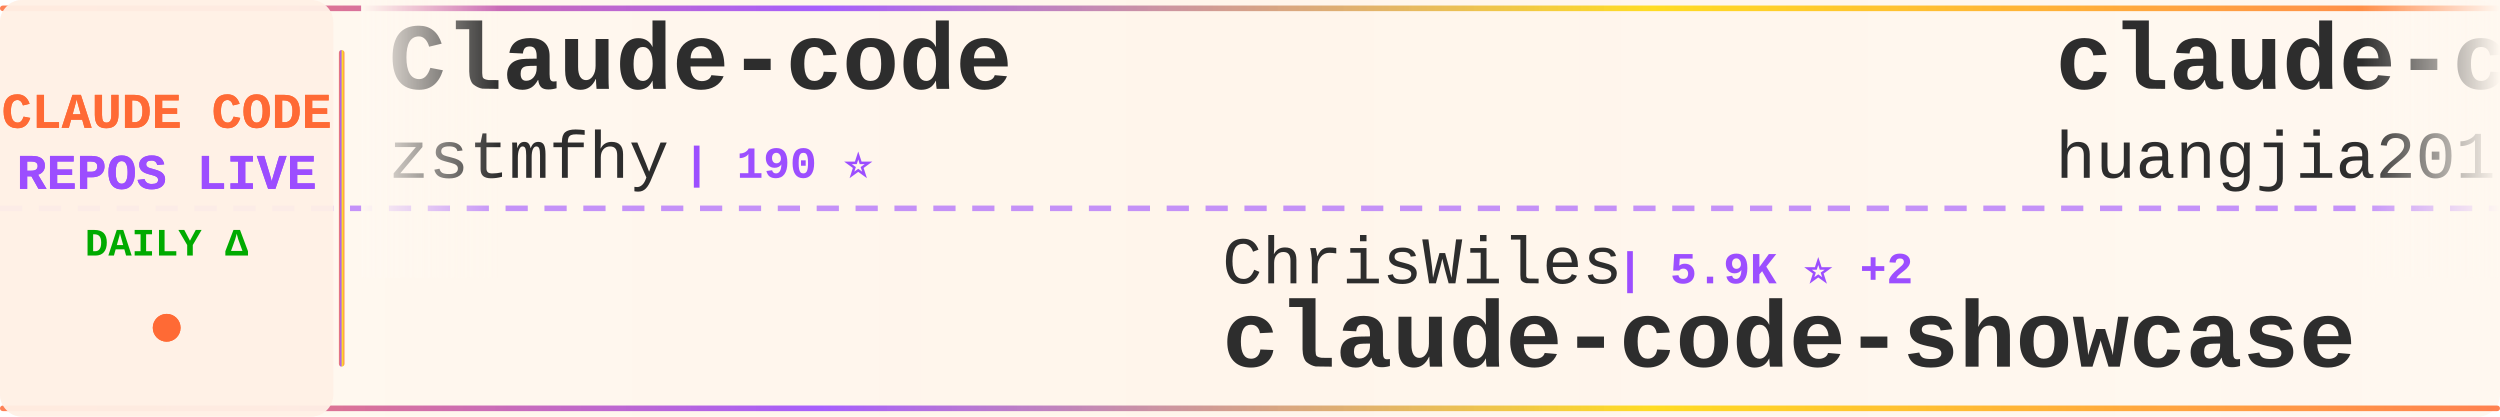
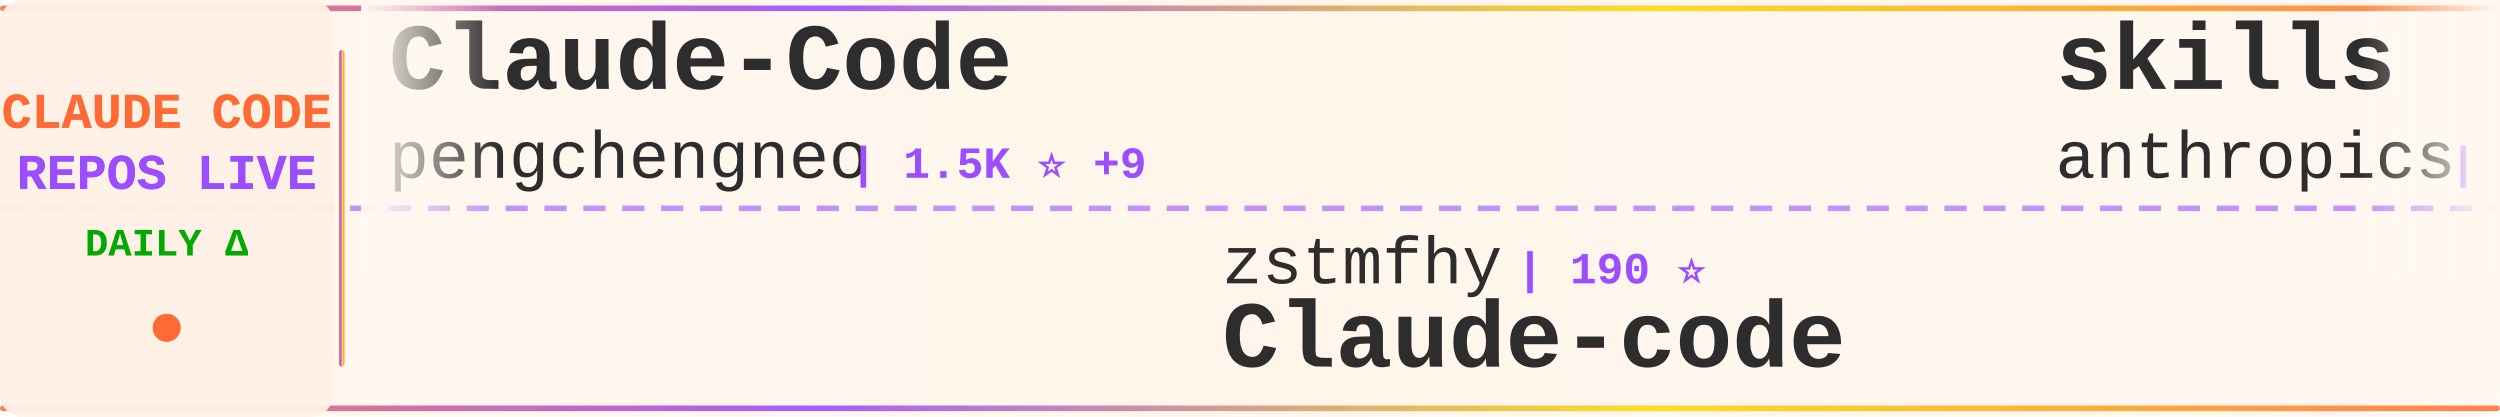
<svg xmlns="http://www.w3.org/2000/svg" width="900" height="150">
  <defs>
    <linearGradient id="tickerBg" x1="0%" y1="0%" x2="100%" y2="0%">
      <stop offset="0%" style="stop-color:#fff8f0;stop-opacity:0.98" />
      <stop offset="50%" style="stop-color:#fff5eb;stop-opacity:1" />
      <stop offset="100%" style="stop-color:#fff8f0;stop-opacity:0.98" />
    </linearGradient>
    <linearGradient id="borderGrad" x1="0%" y1="0%" x2="100%" y2="0%">
      <stop offset="0%" style="stop-color:#FF6B35;stop-opacity:0.85">
        <animate attributeName="stop-opacity" values="0.85;1;0.85" dur="2s" repeatCount="indefinite" />
      </stop>
      <stop offset="33%" style="stop-color:#9C4EFF;stop-opacity:0.9">
        <animate attributeName="stop-opacity" values="0.9;1;0.9" dur="2.2s" repeatCount="indefinite" />
      </stop>
      <stop offset="66%" style="stop-color:#FFD700;stop-opacity:0.85">
        <animate attributeName="stop-opacity" values="0.85;1;0.85" dur="1.8s" repeatCount="indefinite" />
      </stop>
      <stop offset="100%" style="stop-color:#FF6B35;stop-opacity:0.85">
        <animate attributeName="stop-opacity" values="0.85;1;0.85" dur="2s" repeatCount="indefinite" />
      </stop>
    </linearGradient>
    <filter id="textGlow">
      <feGaussianBlur stdDeviation="0.15" result="coloredBlur" />
      <feMerge>
        <feMergeNode in="coloredBlur" />
        <feMergeNode in="SourceGraphic" />
      </feMerge>
    </filter>
    <filter id="metricGlow">
      <feGaussianBlur stdDeviation="0.2" result="coloredBlur" />
      <feMerge>
        <feMergeNode in="coloredBlur" />
        <feMergeNode in="SourceGraphic" />
      </feMerge>
    </filter>
    <linearGradient id="leftFade" x1="0%" y1="0%" x2="100%" y2="0%">
      <stop offset="0%" style="stop-color:#fff8f0;stop-opacity:1" />
      <stop offset="100%" style="stop-color:#fff8f0;stop-opacity:0" />
    </linearGradient>
    <linearGradient id="rightFade" x1="0%" y1="0%" x2="100%" y2="0%">
      <stop offset="0%" style="stop-color:#fff8f0;stop-opacity:0" />
      <stop offset="100%" style="stop-color:#fff8f0;stop-opacity:1" />
    </linearGradient>
  </defs>
  <rect width="900" height="150" fill="url(#tickerBg)" rx="8" />
  <rect x="0" y="2" width="900" height="2" fill="url(#borderGrad)" rx="1" />
  <rect x="0" y="146" width="900" height="2" fill="url(#borderGrad)" rx="1" />
  <line x1="0" y1="75" x2="900" y2="75" stroke="#9C4EFF" stroke-width="2" stroke-dasharray="8 6" opacity="0.6" />
  <rect x="0" y="0" width="120" height="150" fill="#fff0e6" opacity="0.95" rx="8" />
  <text x="60" y="46" font-family="'Courier New', monospace" font-size="18" font-weight="bold" fill="#FF6B35" text-anchor="middle" filter="url(#textGlow)">
    CLAUDE CODE
  </text>
  <text x="60" y="68" font-family="'Courier New', monospace" font-size="18" font-weight="bold" fill="#9C4EFF" text-anchor="middle" filter="url(#textGlow)">
    REPOS LIVE
  </text>
  <text x="60" y="92" font-family="'Courier New', monospace" font-size="14" font-weight="bold" fill="#00aa00" text-anchor="middle">
    DAILY Δ
  </text>
  <circle cx="60" cy="118" r="5" fill="#FF6B35" filter="url(#metricGlow)">
    <animate attributeName="r" values="4;6;4" dur="1.5s" repeatCount="indefinite" />
    <animate attributeName="opacity" values="0.6;1;0.6" dur="1.5s" repeatCount="indefinite" />
  </circle>
  <rect x="122" y="18" width="2" height="114" fill="url(#borderGrad)" rx="1" />
  <clipPath id="tickerClip">
    <rect x="130" y="0" width="770" height="150" />
  </clipPath>
  <g clip-path="url(#tickerClip)">
    <g id="tickerItems">
      <animateTransform attributeName="transform" attributeType="XML" type="translate" from="0 0" to="-3000 0" dur="54s" repeatCount="indefinite" />
      <g transform="translate(0, 0)">
-         <text x="140" y="32" font-family="'Courier New', monospace" font-size="34" font-weight="bold" fill="#2d2d2d">Claude-code</text>
-         <text x="140" y="64" font-family="'Courier New', monospace" font-size="24" font-weight="normal" fill="#2d2d2d" opacity="1.0">zstmfhy</text>
-         <text x="246" y="64" font-family="'Courier New', monospace" font-size="16" font-weight="bold" fill="#9C4EFF"> | 190 ⭐</text>
+         <text x="140" y="32" font-family="'Courier New', monospace" font-size="34" font-weight="bold" fill="#2d2d2d">Claude-Code</text>
+         <text x="140" y="64" font-family="'Courier New', monospace" font-size="24" font-weight="normal" fill="#2d2d2d" opacity="1.0">pengchengneo</text>
+         <text x="306" y="64" font-family="'Courier New', monospace" font-size="16" font-weight="bold" fill="#9C4EFF"> | 1.5K ⭐ +9</text>
      </g>
      <g transform="translate(300, 0)">
-         <text x="140" y="102" font-family="'Courier New', monospace" font-size="24" font-weight="normal" fill="#2d2d2d" opacity="1.0">ChrisWiles</text>
-         <text x="282" y="102" font-family="'Courier New', monospace" font-size="16" font-weight="bold" fill="#9C4EFF"> | 5.9K ⭐ +2</text>
-         <text x="140" y="132" font-family="'Courier New', monospace" font-size="34" font-weight="bold" fill="#2d2d2d">claude-code-showcase</text>
+         <text x="140" y="102" font-family="'Courier New', monospace" font-size="24" font-weight="normal" fill="#2d2d2d" opacity="1.0">zstmfhy</text>
+         <text x="246" y="102" font-family="'Courier New', monospace" font-size="16" font-weight="bold" fill="#9C4EFF"> | 190 ⭐</text>
+         <text x="140" y="132" font-family="'Courier New', monospace" font-size="34" font-weight="bold" fill="#2d2d2d">Claude-code</text>
      </g>
      <g transform="translate(600, 0)">
-         <text x="140" y="32" font-family="'Courier New', monospace" font-size="34" font-weight="bold" fill="#2d2d2d">claude-code-engineering</text>
-         <text x="140" y="64" font-family="'Courier New', monospace" font-size="24" font-weight="normal" fill="#2d2d2d" opacity="1.0">huangjia2019</text>
-         <text x="306" y="64" font-family="'Courier New', monospace" font-size="16" font-weight="bold" fill="#9C4EFF"> | 816 ⭐ +9</text>
+         <text x="140" y="32" font-family="'Courier New', monospace" font-size="34" font-weight="bold" fill="#2d2d2d">skills</text>
+         <text x="140" y="64" font-family="'Courier New', monospace" font-size="24" font-weight="normal" fill="#2d2d2d" opacity="1.0">anthropics</text>
+         <text x="282" y="64" font-family="'Courier New', monospace" font-size="16" font-weight="bold" fill="#9C4EFF"> | 149.0K ⭐ +457</text>
      </g>
      <g transform="translate(900, 0)">
-         <text x="140" y="102" font-family="'Courier New', monospace" font-size="24" font-weight="normal" fill="#2d2d2d" opacity="1.0">liuup</text>
-         <text x="222" y="102" font-family="'Courier New', monospace" font-size="16" font-weight="bold" fill="#9C4EFF"> | 3.1K ⭐ +18</text>
-         <text x="140" y="132" font-family="'Courier New', monospace" font-size="34" font-weight="bold" fill="#2d2d2d">claude-code-analysis</text>
+         <text x="140" y="102" font-family="'Courier New', monospace" font-size="24" font-weight="normal" fill="#2d2d2d" opacity="1.0">shareAI-lab</text>
+         <text x="294" y="102" font-family="'Courier New', monospace" font-size="16" font-weight="bold" fill="#9C4EFF"> | 65.9K ⭐ +232</text>
+         <text x="140" y="132" font-family="'Courier New', monospace" font-size="34" font-weight="bold" fill="#2d2d2d">learn-claude-code</text>
      </g>
      <g transform="translate(1200, 0)">
-         <text x="140" y="32" font-family="'Courier New', monospace" font-size="34" font-weight="bold" fill="#2d2d2d">claude-code-source-build</text>
-         <text x="140" y="64" font-family="'Courier New', monospace" font-size="24" font-weight="normal" fill="#2d2d2d" opacity="1.0">andrew-kramer-inno</text>
-         <text x="378" y="64" font-family="'Courier New', monospace" font-size="16" font-weight="bold" fill="#9C4EFF"> | 592 ⭐</text>
+         <text x="140" y="32" font-family="'Courier New', monospace" font-size="34" font-weight="bold" fill="#2d2d2d">claude-code-pm-course</text>
+         <text x="140" y="64" font-family="'Courier New', monospace" font-size="24" font-weight="normal" fill="#2d2d2d" opacity="1.0">carlvellotti</text>
+         <text x="306" y="64" font-family="'Courier New', monospace" font-size="16" font-weight="bold" fill="#9C4EFF"> | 2.1K ⭐ +2</text>
      </g>
      <g transform="translate(1500, 0)">
+         <text x="140" y="102" font-family="'Courier New', monospace" font-size="24" font-weight="normal" fill="#2d2d2d" opacity="1.0">huangserva</text>
+         <text x="282" y="102" font-family="'Courier New', monospace" font-size="16" font-weight="bold" fill="#9C4EFF"> | 602 ⭐</text>
+         <text x="140" y="132" font-family="'Courier New', monospace" font-size="34" font-weight="bold" fill="#2d2d2d">claude-code-cli</text>
+       </g>
+       <g transform="translate(1800, 0)">
+         <text x="140" y="32" font-family="'Courier New', monospace" font-size="34" font-weight="bold" fill="#2d2d2d">andrej-karpathy-skills</text>
+         <text x="140" y="64" font-family="'Courier New', monospace" font-size="24" font-weight="normal" fill="#2d2d2d" opacity="1.0">multica-ai</text>
+         <text x="282" y="64" font-family="'Courier New', monospace" font-size="16" font-weight="bold" fill="#9C4EFF"> | 172.8K ⭐ +771</text>
+       </g>
+       <g transform="translate(2100, 0)">
        <text x="140" y="102" font-family="'Courier New', monospace" font-size="24" font-weight="normal" fill="#2d2d2d" opacity="1.0">darcyegb</text>
        <text x="258" y="102" font-family="'Courier New', monospace" font-size="16" font-weight="bold" fill="#9C4EFF"> | 716 ⭐</text>
        <text x="140" y="132" font-family="'Courier New', monospace" font-size="34" font-weight="bold" fill="#2d2d2d">ClaudeCodeAgents</text>
      </g>
-       <g transform="translate(1800, 0)">
-         <text x="140" y="32" font-family="'Courier New', monospace" font-size="34" font-weight="bold" fill="#2d2d2d">claude-code-webui</text>
-         <text x="140" y="64" font-family="'Courier New', monospace" font-size="24" font-weight="normal" fill="#2d2d2d" opacity="1.0">sugyan</text>
-         <text x="234" y="64" font-family="'Courier New', monospace" font-size="16" font-weight="bold" fill="#9C4EFF"> | 1.1K ⭐</text>
+       <g transform="translate(2400, 0)">
+         <text x="140" y="32" font-family="'Courier New', monospace" font-size="34" font-weight="bold" fill="#2d2d2d">claude-code-telegram</text>
+         <text x="140" y="64" font-family="'Courier New', monospace" font-size="24" font-weight="normal" fill="#2d2d2d" opacity="1.0">RichardAtCT</text>
+         <text x="294" y="64" font-family="'Courier New', monospace" font-size="16" font-weight="bold" fill="#9C4EFF"> | 2.7K ⭐ +2</text>
      </g>
-       <g transform="translate(2100, 0)">
-         <text x="140" y="102" font-family="'Courier New', monospace" font-size="24" font-weight="normal" fill="#2d2d2d" opacity="1.0">fazxes</text>
-         <text x="234" y="102" font-family="'Courier New', monospace" font-size="16" font-weight="bold" fill="#9C4EFF"> | 221 ⭐ +1</text>
+       <g transform="translate(2700, 0)">
+         <text x="140" y="102" font-family="'Courier New', monospace" font-size="24" font-weight="normal" fill="#2d2d2d" opacity="1.0">affaan-m</text>
+         <text x="258" y="102" font-family="'Courier New', monospace" font-size="16" font-weight="bold" fill="#9C4EFF"> | 212.7K ⭐ +905</text>
+         <text x="140" y="132" font-family="'Courier New', monospace" font-size="34" font-weight="bold" fill="#2d2d2d">ECC</text>
+       </g>
+       <g transform="translate(3000, 0)">
+         <text x="140" y="32" font-family="'Courier New', monospace" font-size="34" font-weight="bold" fill="#2d2d2d">Claude-Code</text>
+         <text x="140" y="64" font-family="'Courier New', monospace" font-size="24" font-weight="normal" fill="#2d2d2d" opacity="1.0">pengchengneo</text>
+         <text x="306" y="64" font-family="'Courier New', monospace" font-size="16" font-weight="bold" fill="#9C4EFF"> | 1.5K ⭐ +9</text>
+       </g>
+       <g transform="translate(3300, 0)">
+         <text x="140" y="102" font-family="'Courier New', monospace" font-size="24" font-weight="normal" fill="#2d2d2d" opacity="1.0">zstmfhy</text>
+         <text x="246" y="102" font-family="'Courier New', monospace" font-size="16" font-weight="bold" fill="#9C4EFF"> | 190 ⭐</text>
        <text x="140" y="132" font-family="'Courier New', monospace" font-size="34" font-weight="bold" fill="#2d2d2d">Claude-code</text>
      </g>
-       <g transform="translate(2400, 0)">
-         <text x="140" y="32" font-family="'Courier New', monospace" font-size="34" font-weight="bold" fill="#2d2d2d">CLIProxyAPI</text>
-         <text x="140" y="64" font-family="'Courier New', monospace" font-size="24" font-weight="normal" fill="#2d2d2d" opacity="1.0">router-for-me</text>
-         <text x="318" y="64" font-family="'Courier New', monospace" font-size="16" font-weight="bold" fill="#9C4EFF"> | 37.1K ⭐ +148</text>
-       </g>
-       <g transform="translate(2700, 0)">
-         <text x="140" y="102" font-family="'Courier New', monospace" font-size="24" font-weight="normal" fill="#2d2d2d" opacity="1.0">carlvellotti</text>
-         <text x="306" y="102" font-family="'Courier New', monospace" font-size="16" font-weight="bold" fill="#9C4EFF"> | 2.1K ⭐ +3</text>
-         <text x="140" y="132" font-family="'Courier New', monospace" font-size="34" font-weight="bold" fill="#2d2d2d">claude-code-pm-course</text>
-       </g>
-       <g transform="translate(3000, 0)">
-         <text x="140" y="32" font-family="'Courier New', monospace" font-size="34" font-weight="bold" fill="#2d2d2d">Claude-code</text>
-         <text x="140" y="64" font-family="'Courier New', monospace" font-size="24" font-weight="normal" fill="#2d2d2d" opacity="1.0">zstmfhy</text>
-         <text x="246" y="64" font-family="'Courier New', monospace" font-size="16" font-weight="bold" fill="#9C4EFF"> | 190 ⭐</text>
-       </g>
-       <g transform="translate(3300, 0)">
-         <text x="140" y="102" font-family="'Courier New', monospace" font-size="24" font-weight="normal" fill="#2d2d2d" opacity="1.0">ChrisWiles</text>
-         <text x="282" y="102" font-family="'Courier New', monospace" font-size="16" font-weight="bold" fill="#9C4EFF"> | 5.9K ⭐ +2</text>
-         <text x="140" y="132" font-family="'Courier New', monospace" font-size="34" font-weight="bold" fill="#2d2d2d">claude-code-showcase</text>
-       </g>
      <g transform="translate(3600, 0)">
-         <text x="140" y="32" font-family="'Courier New', monospace" font-size="34" font-weight="bold" fill="#2d2d2d">claude-code-engineering</text>
-         <text x="140" y="64" font-family="'Courier New', monospace" font-size="24" font-weight="normal" fill="#2d2d2d" opacity="1.0">huangjia2019</text>
-         <text x="306" y="64" font-family="'Courier New', monospace" font-size="16" font-weight="bold" fill="#9C4EFF"> | 816 ⭐ +9</text>
+         <text x="140" y="32" font-family="'Courier New', monospace" font-size="34" font-weight="bold" fill="#2d2d2d">skills</text>
+         <text x="140" y="64" font-family="'Courier New', monospace" font-size="24" font-weight="normal" fill="#2d2d2d" opacity="1.0">anthropics</text>
+         <text x="282" y="64" font-family="'Courier New', monospace" font-size="16" font-weight="bold" fill="#9C4EFF"> | 149.0K ⭐ +457</text>
      </g>
      <g transform="translate(3900, 0)">
-         <text x="140" y="102" font-family="'Courier New', monospace" font-size="24" font-weight="normal" fill="#2d2d2d" opacity="1.0">liuup</text>
-         <text x="222" y="102" font-family="'Courier New', monospace" font-size="16" font-weight="bold" fill="#9C4EFF"> | 3.1K ⭐ +18</text>
-         <text x="140" y="132" font-family="'Courier New', monospace" font-size="34" font-weight="bold" fill="#2d2d2d">claude-code-analysis</text>
+         <text x="140" y="102" font-family="'Courier New', monospace" font-size="24" font-weight="normal" fill="#2d2d2d" opacity="1.0">shareAI-lab</text>
+         <text x="294" y="102" font-family="'Courier New', monospace" font-size="16" font-weight="bold" fill="#9C4EFF"> | 65.9K ⭐ +232</text>
+         <text x="140" y="132" font-family="'Courier New', monospace" font-size="34" font-weight="bold" fill="#2d2d2d">learn-claude-code</text>
      </g>
    </g>
  </g>
  <rect x="130" y="0" width="50" height="100" fill="url(#leftFade)" />
  <rect x="850" y="0" width="50" height="100" fill="url(#rightFade)" />
</svg>
